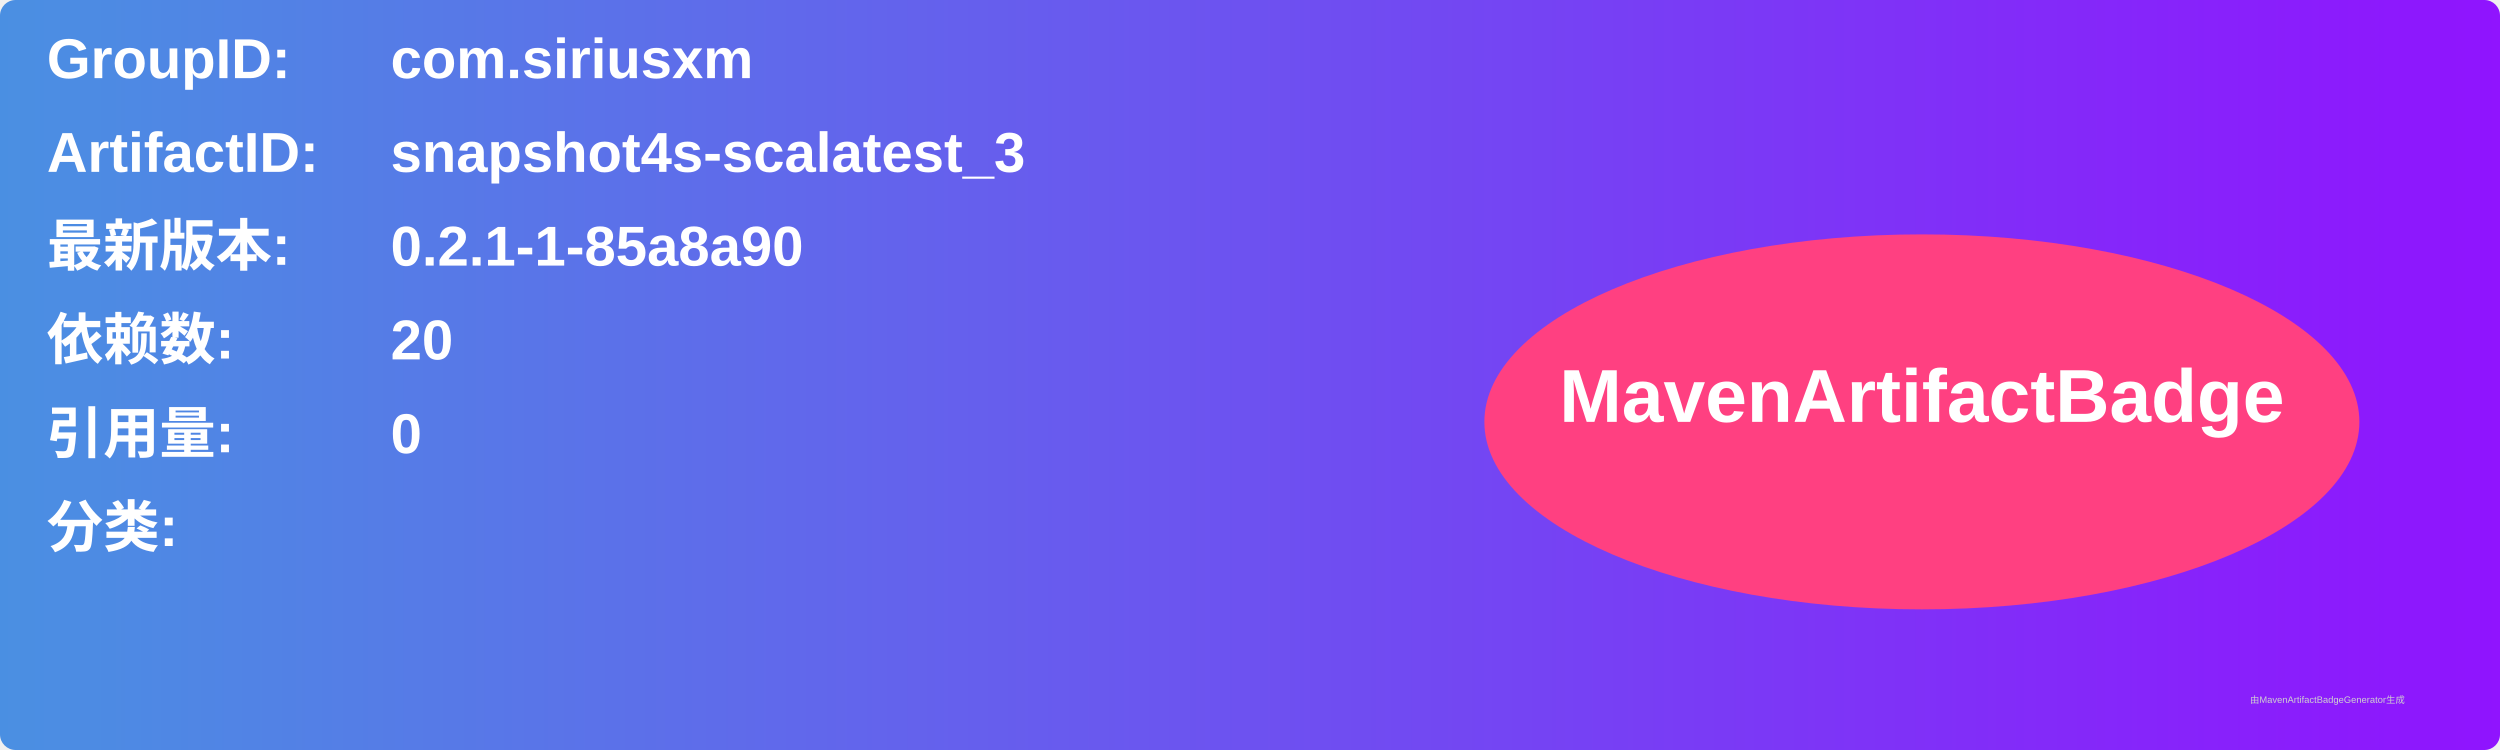
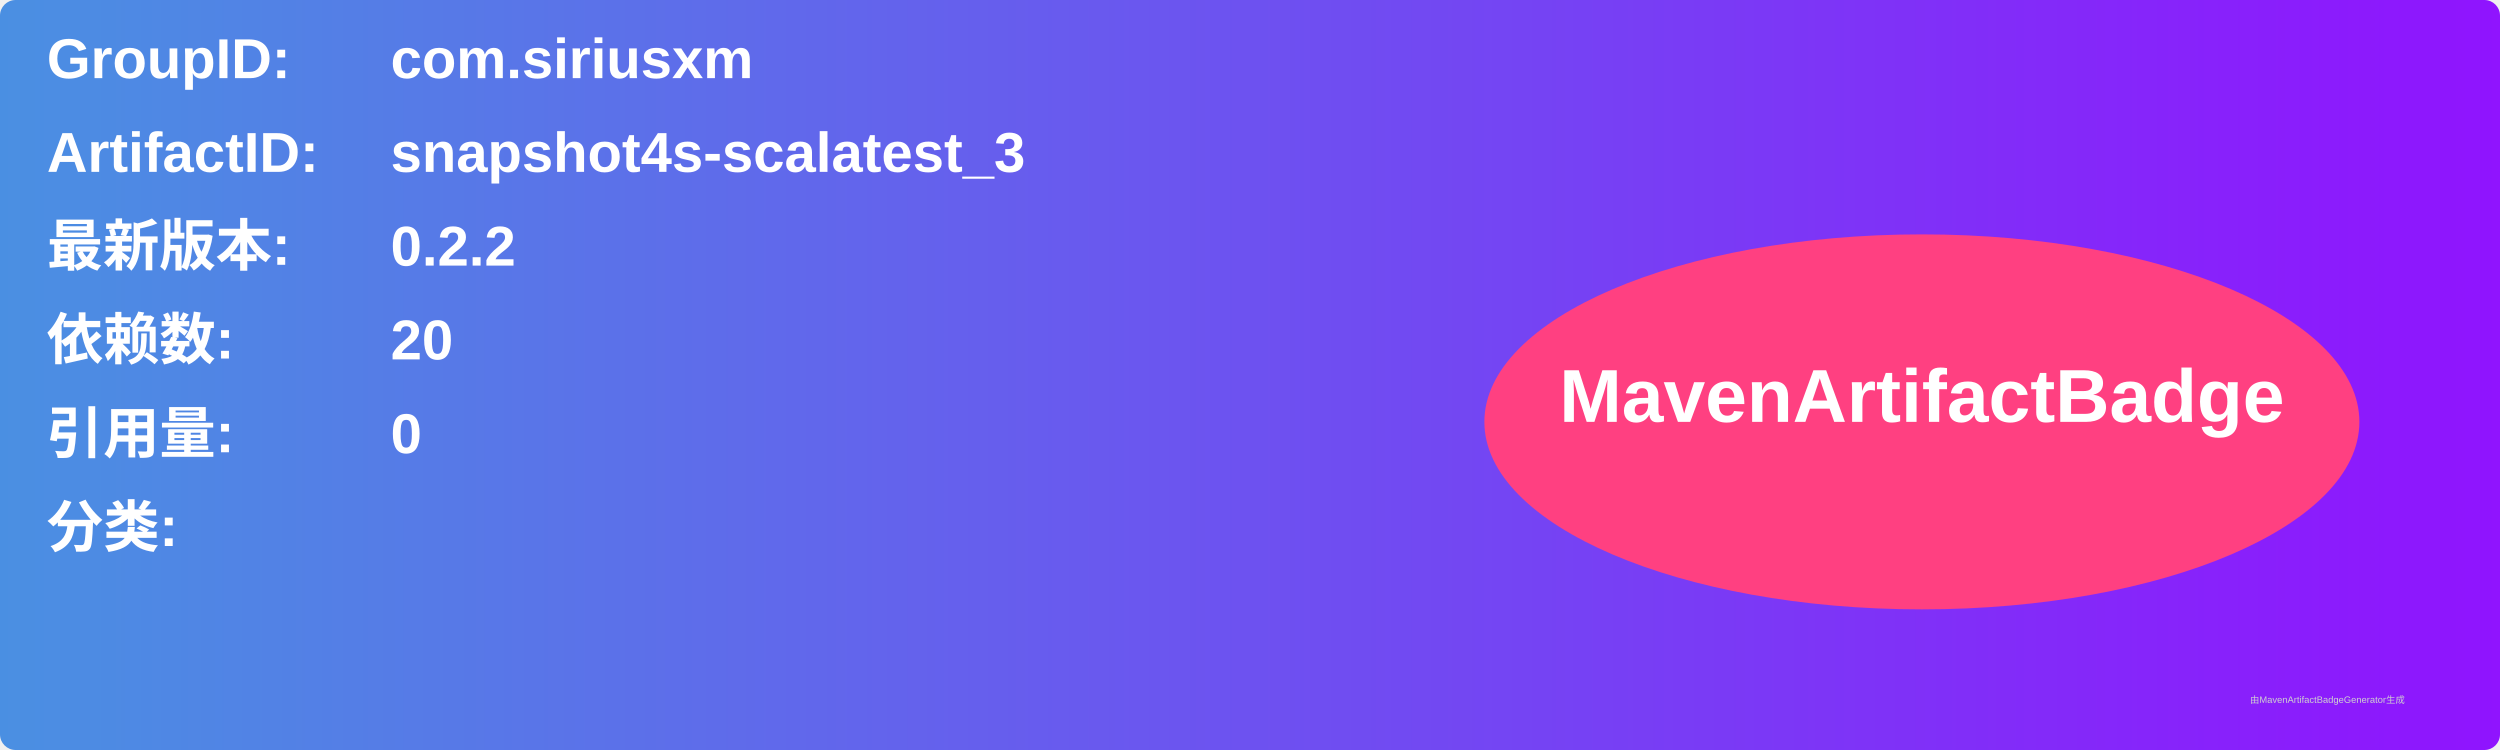
<svg xmlns="http://www.w3.org/2000/svg" width="800" height="240" viewBox="0 0 800 240">
  <linearGradient id="grad" x1="0%" y1="0%" x2="100%" y2="0%">
    <stop offset="0%" stop-color="#4a90e2" />
    <stop offset="100%" stop-color="#9013fe" />
  </linearGradient>
  <rect width="100%" height="100%" rx="5" ry="5" fill="url(#grad)" />
  <g transform="translate(15, 15)">
    <text x="0" y="10" font-family="Arial" font-size="18" fill="white" font-weight="bold" width="260">GroupID:</text>
    <text x="110" y="10" font-family="Arial" font-size="18" fill="white" font-weight="bold" width="460">com.siriusxm</text>
    <text x="0" y="40" font-family="Arial" font-size="18" fill="white" font-weight="bold" width="260">ArtifactID:</text>
    <text x="110" y="40" font-family="Arial" font-size="18" fill="white" font-weight="bold" width="460">snapshot4s-scalatest_3</text>
    <text x="0" y="70" font-family="Arial" font-size="18" fill="white" font-weight="bold">最新版本:</text>
    <text x="110" y="70" font-family="Arial" font-size="18" fill="white" font-weight="bold">
-       <tspan font-weight="bold">0.2.1-1-85a8a90</tspan>
+       <tspan font-weight="bold">0.2.2</tspan>
    </text>
    <text x="0" y="100" font-family="Arial" font-size="18" fill="white" font-weight="bold">依赖数: </text>
    <text x="110" y="100" font-family="Arial" font-size="18" fill="white">
      <tspan font-weight="bold">20</tspan>
    </text>
    <text x="0" y="130" font-family="Arial" font-size="18" fill="white" font-weight="bold">引用量: </text>
    <text x="110" y="130" font-family="Arial" font-size="18" fill="white">
      <tspan font-weight="bold">0</tspan>
    </text>
    <text x="0" y="160" font-family="Arial" font-size="18" fill="white" font-weight="bold">分类:</text>
    <text x="10" y="190" font-family="Arial" font-size="10" fill="white">
      <tspan font-weight="bold" />
    </text>
    <ellipse cx="600" cy="120" rx="140" ry="60" fill="#ff4081" />
    <text x="600" y="120" text-anchor="middle" font-family="Arial" font-size="24" fill="white" font-weight="bold">MavenArtifactBadge</text>
  </g>
  <text x="720" y="225" font-family="Arial" font-size="3" fill="#d0d0d0">由MavenArtifactBadgeGenerator生成</text>
</svg>
